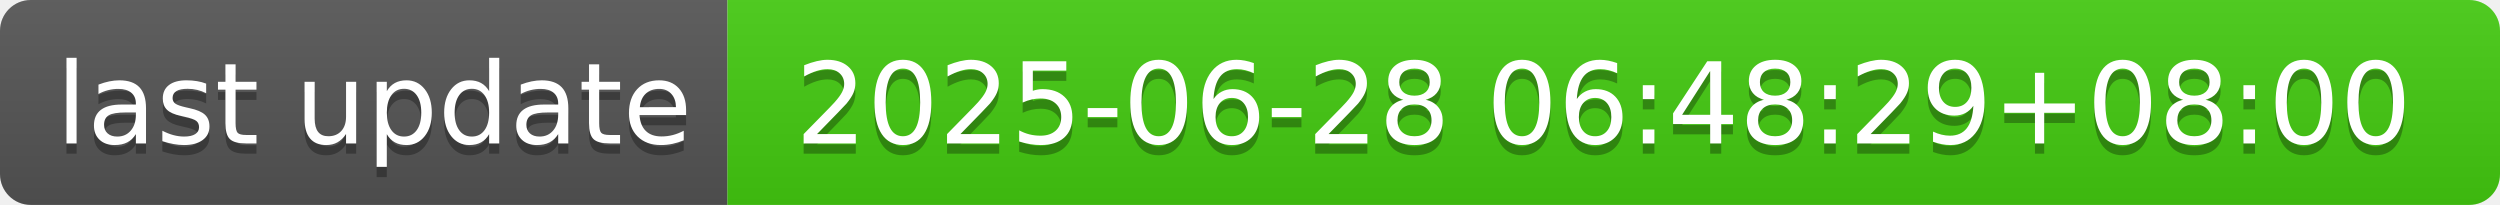
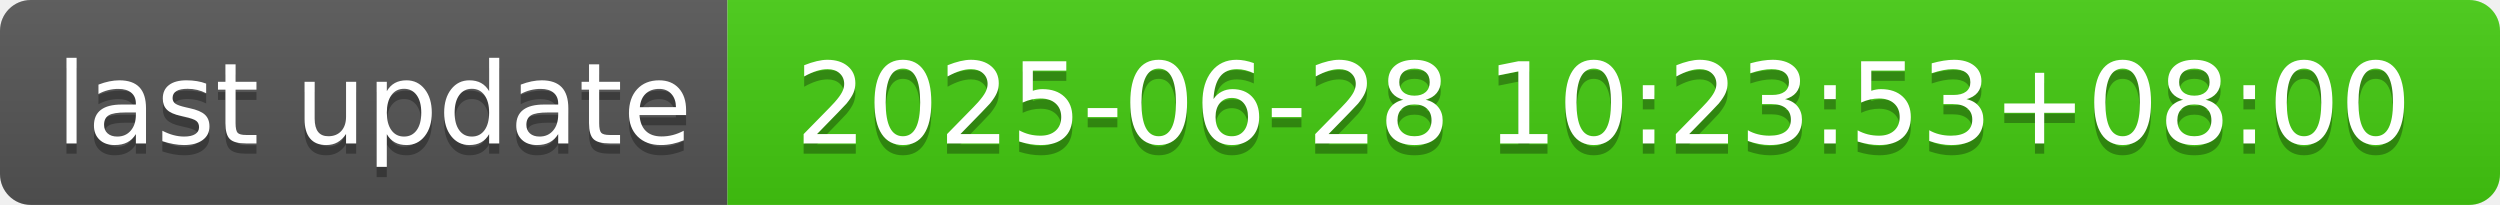
- <svg xmlns="http://www.w3.org/2000/svg" width="244" height="20" role="img" aria-label="last update: 2025-06-28 06:48:29+08:00">
+ <svg xmlns="http://www.w3.org/2000/svg" width="244" height="20" role="img" aria-label="last update: 2025-06-28 10:23:53+08:00">
  <linearGradient id="s" x2="0" y2="100%">
    <stop offset="0" stop-color="#bbb" stop-opacity=".1" />
    <stop offset="1" stop-opacity=".1" />
  </linearGradient>
  <clipPath id="r">
    <rect width="244" height="20" rx="3" fill="#fff" />
  </clipPath>
  <g clip-path="url(#r)">
    <rect width="71" height="20" fill="#555" />
    <rect x="71" width="173" height="20" fill="#4c1" />
    <rect width="244" height="20" fill="url(#s)" />
  </g>
  <g fill="#fff" text-anchor="middle" font-family="Verdana,Geneva,DejaVu Sans,sans-serif" text-rendering="geometricPrecision" font-size="110">
    <text aria-hidden="true" x="365" y="150" fill="#010101" fill-opacity=".3" transform="scale(.1)" textLength="610">last update</text>
    <text x="365" y="140" transform="scale(.1)" fill="#fff" textLength="610">last update</text>
-     <text aria-hidden="true" x="1565" y="150" fill="#010101" fill-opacity=".3" transform="scale(.1)" textLength="1630">2025-06-28 06:48:29+08:00</text>
-     <text x="1565" y="140" transform="scale(.1)" fill="#fff" textLength="1630">2025-06-28 06:48:29+08:00</text>
+     <text aria-hidden="true" x="1565" y="150" fill="#010101" fill-opacity=".3" transform="scale(.1)" textLength="1630">2025-06-28 10:23:53+08:00</text>
+     <text x="1565" y="140" transform="scale(.1)" fill="#fff" textLength="1630">2025-06-28 10:23:53+08:00</text>
  </g>
</svg>
